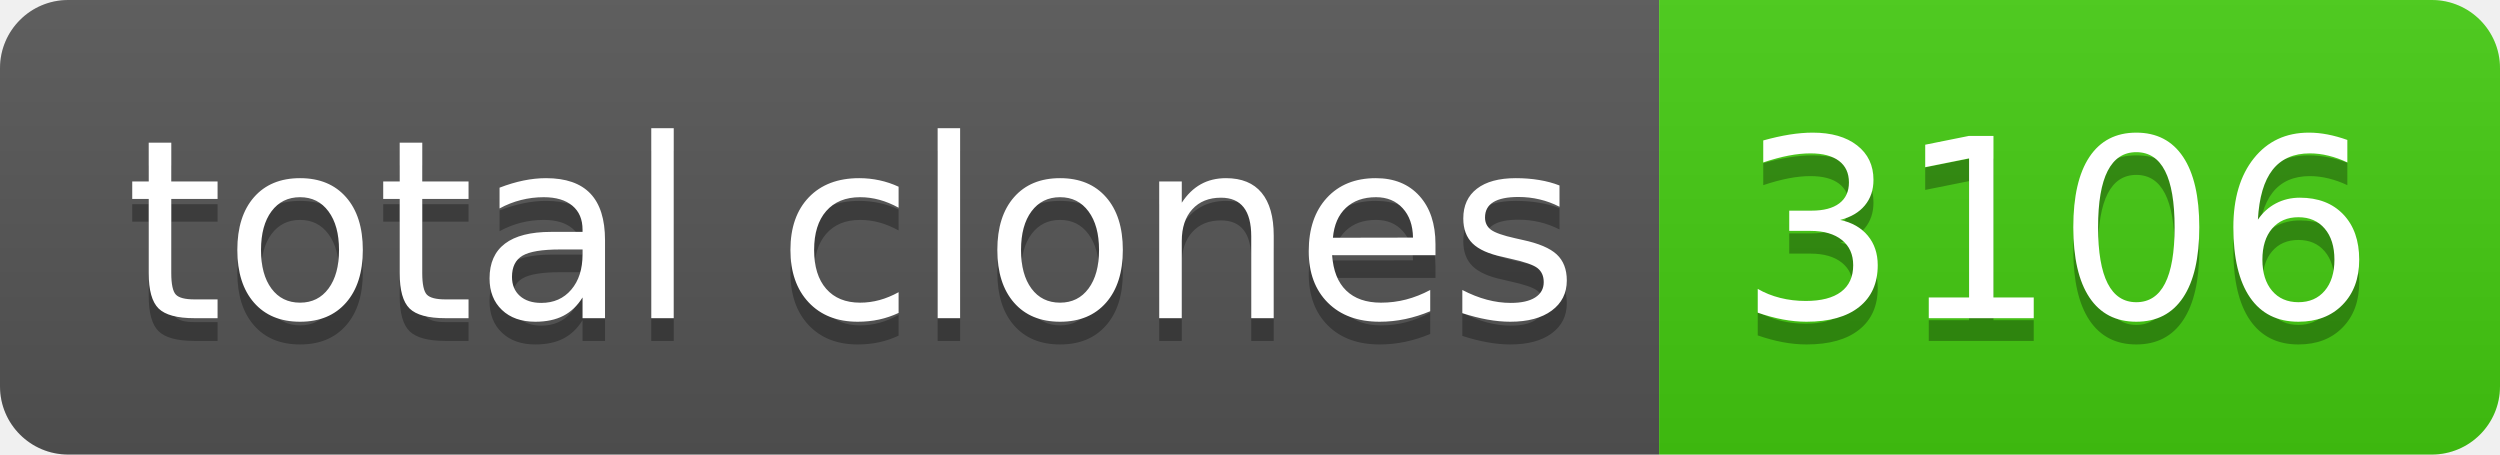
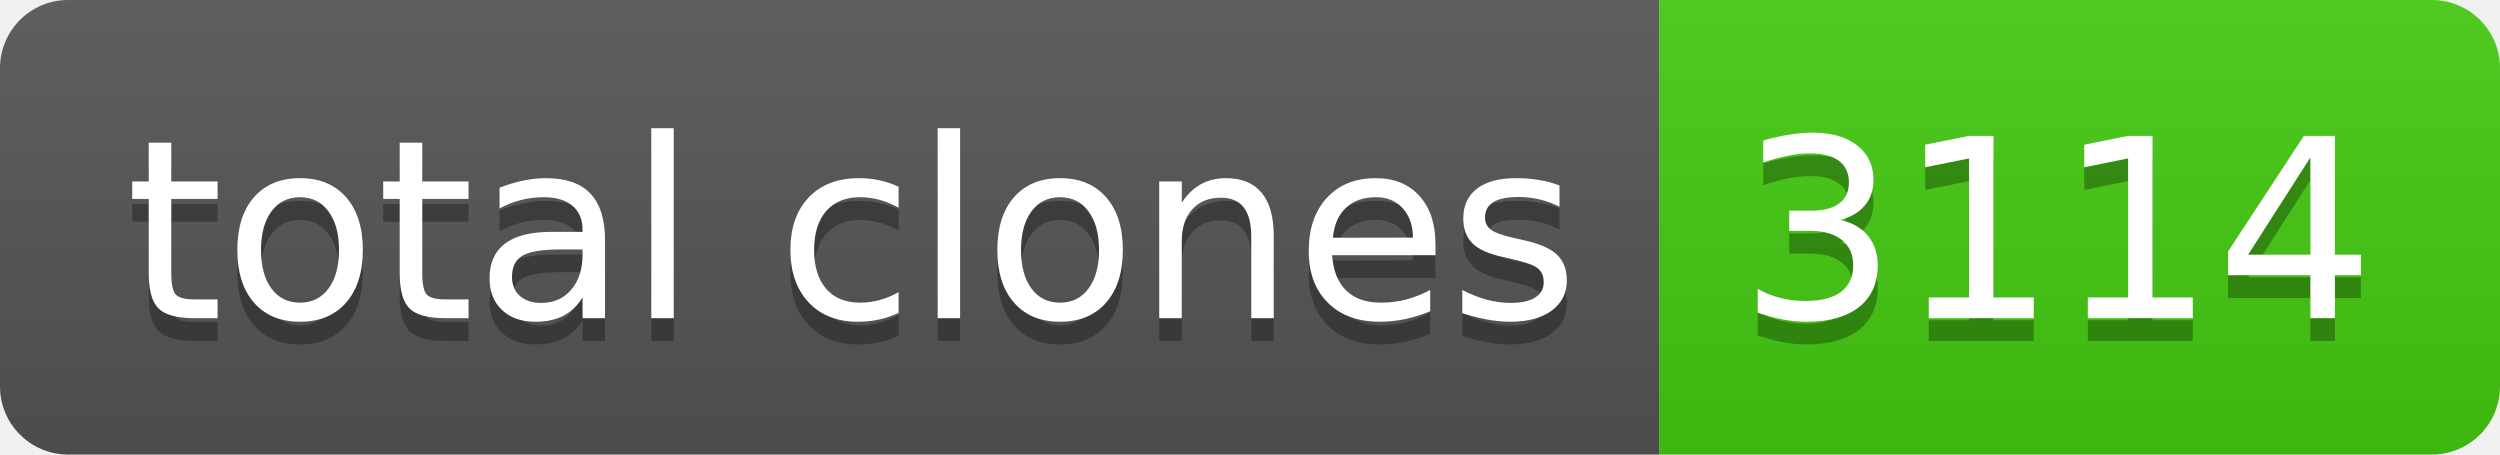
- <svg xmlns="http://www.w3.org/2000/svg" width="110" height="20" role="img" aria-label="total clones: 3106">
+ <svg xmlns="http://www.w3.org/2000/svg" width="110" height="20" role="img" aria-label="total clones: 3114">
  <linearGradient id="s" x2="0" y2="100%">
    <stop offset="0" stop-color="#bbb" stop-opacity=".1" />
    <stop offset="1" stop-opacity=".1" />
  </linearGradient>
  <clipPath id="r">
    <rect width="110" height="20" rx="3" fill="#fff" />
  </clipPath>
  <g clip-path="url(#r)">
    <rect width="73" height="20" fill="#555" />
    <rect x="73" width="37" height="20" fill="#4c1" />
    <rect width="110" height="20" fill="url(#s)" />
  </g>
  <g fill="#fff" text-anchor="middle" font-family="Verdana,Geneva,DejaVu Sans,sans-serif" text-rendering="geometricPrecision" font-size="110">
    <text aria-hidden="true" x="375" y="150" fill="#010101" fill-opacity=".3" transform="scale(.1)" textLength="630">total clones</text>
    <text x="375" y="140" transform="scale(.1)" fill="#fff" textLength="630">total clones</text>
-     <text aria-hidden="true" x="905" y="150" fill="#010101" fill-opacity=".3" transform="scale(.1)" textLength="270">3106</text>
-     <text x="905" y="140" transform="scale(.1)" fill="#fff" textLength="270">3106</text>
+     <text aria-hidden="true" x="905" y="150" fill="#010101" fill-opacity=".3" transform="scale(.1)" textLength="270">3114</text>
+     <text x="905" y="140" transform="scale(.1)" fill="#fff" textLength="270">3114</text>
  </g>
</svg>
